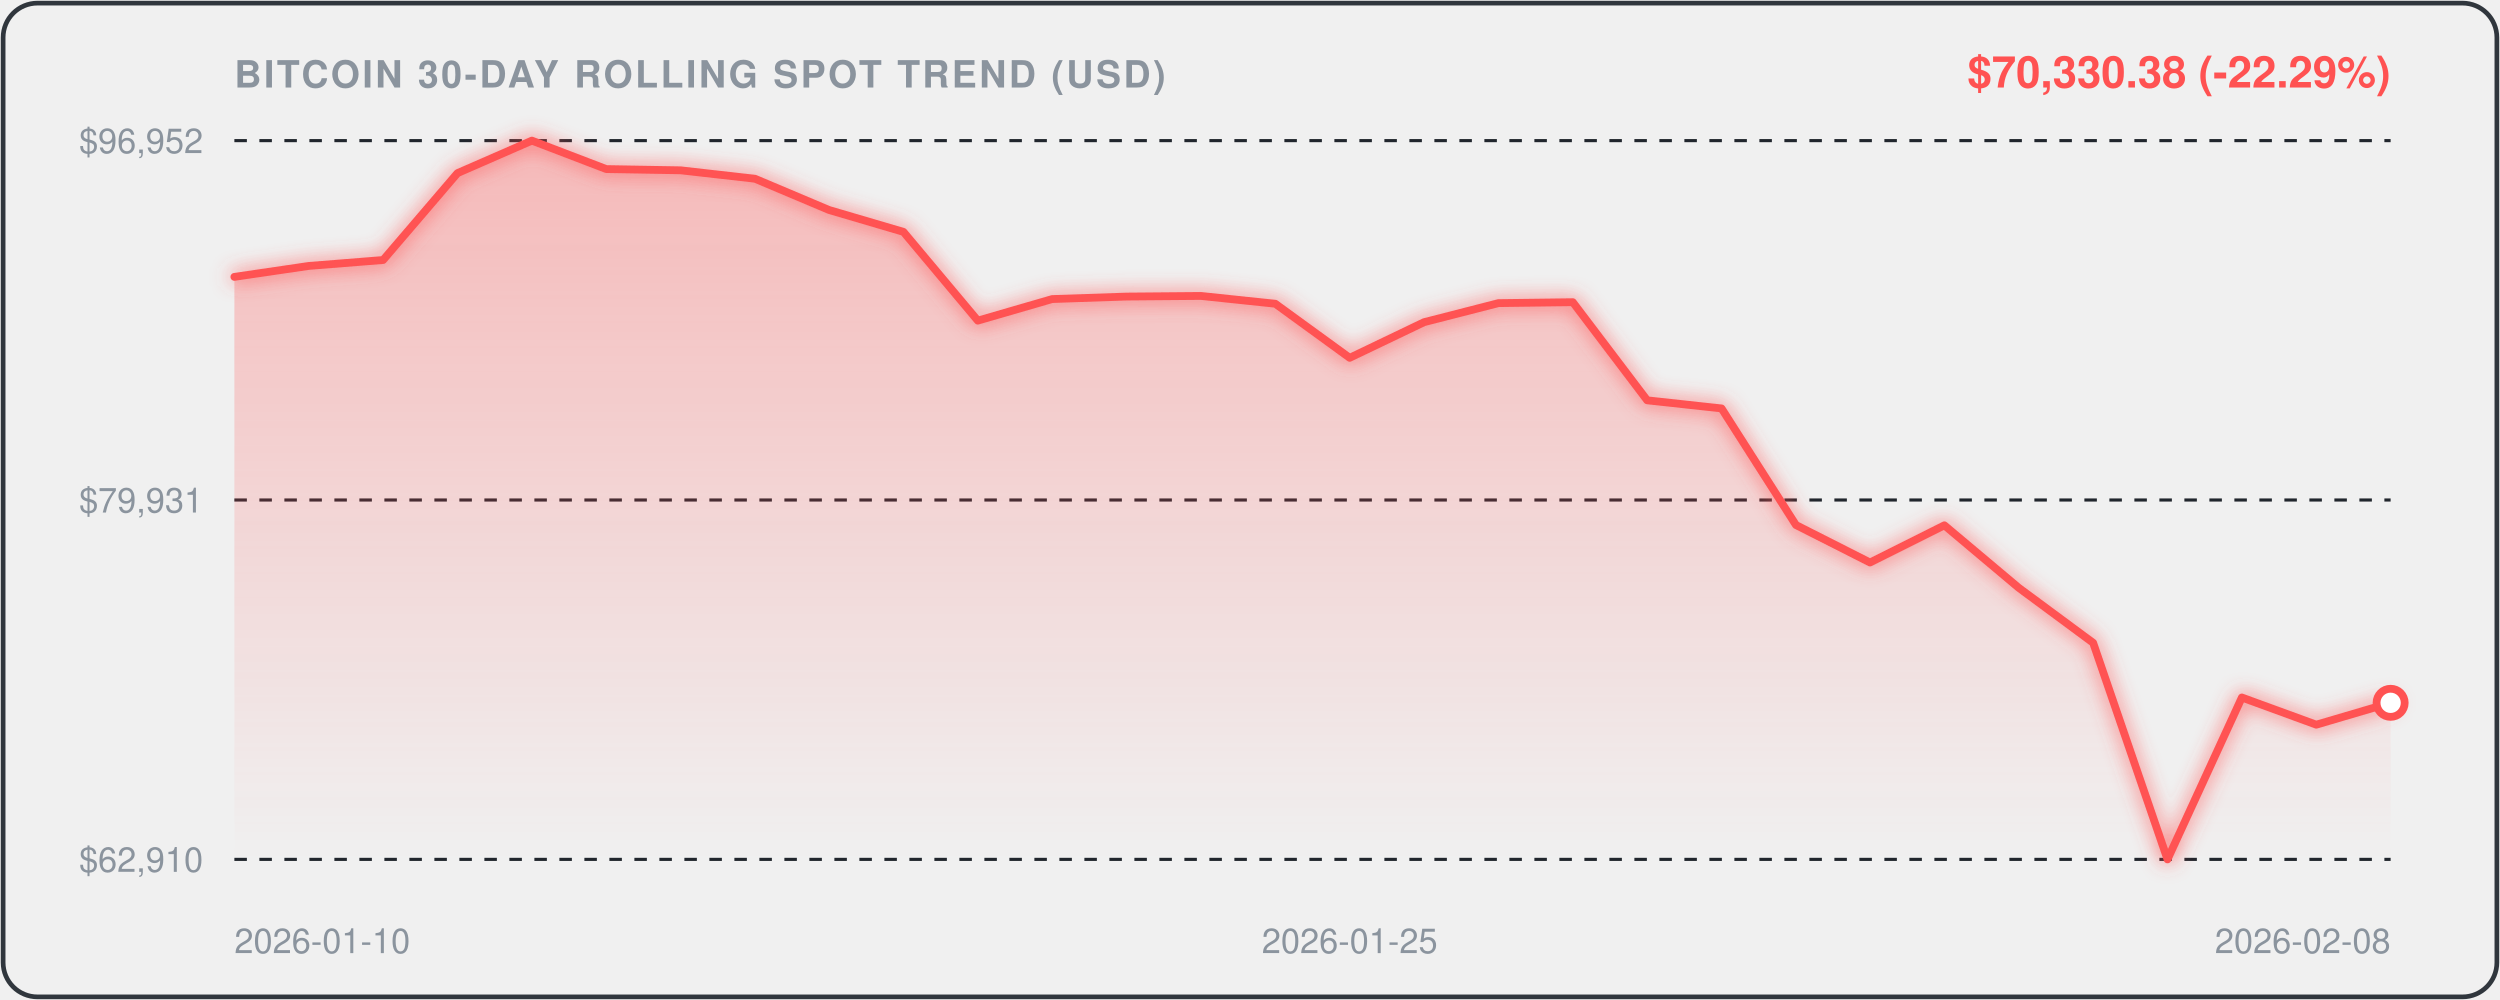
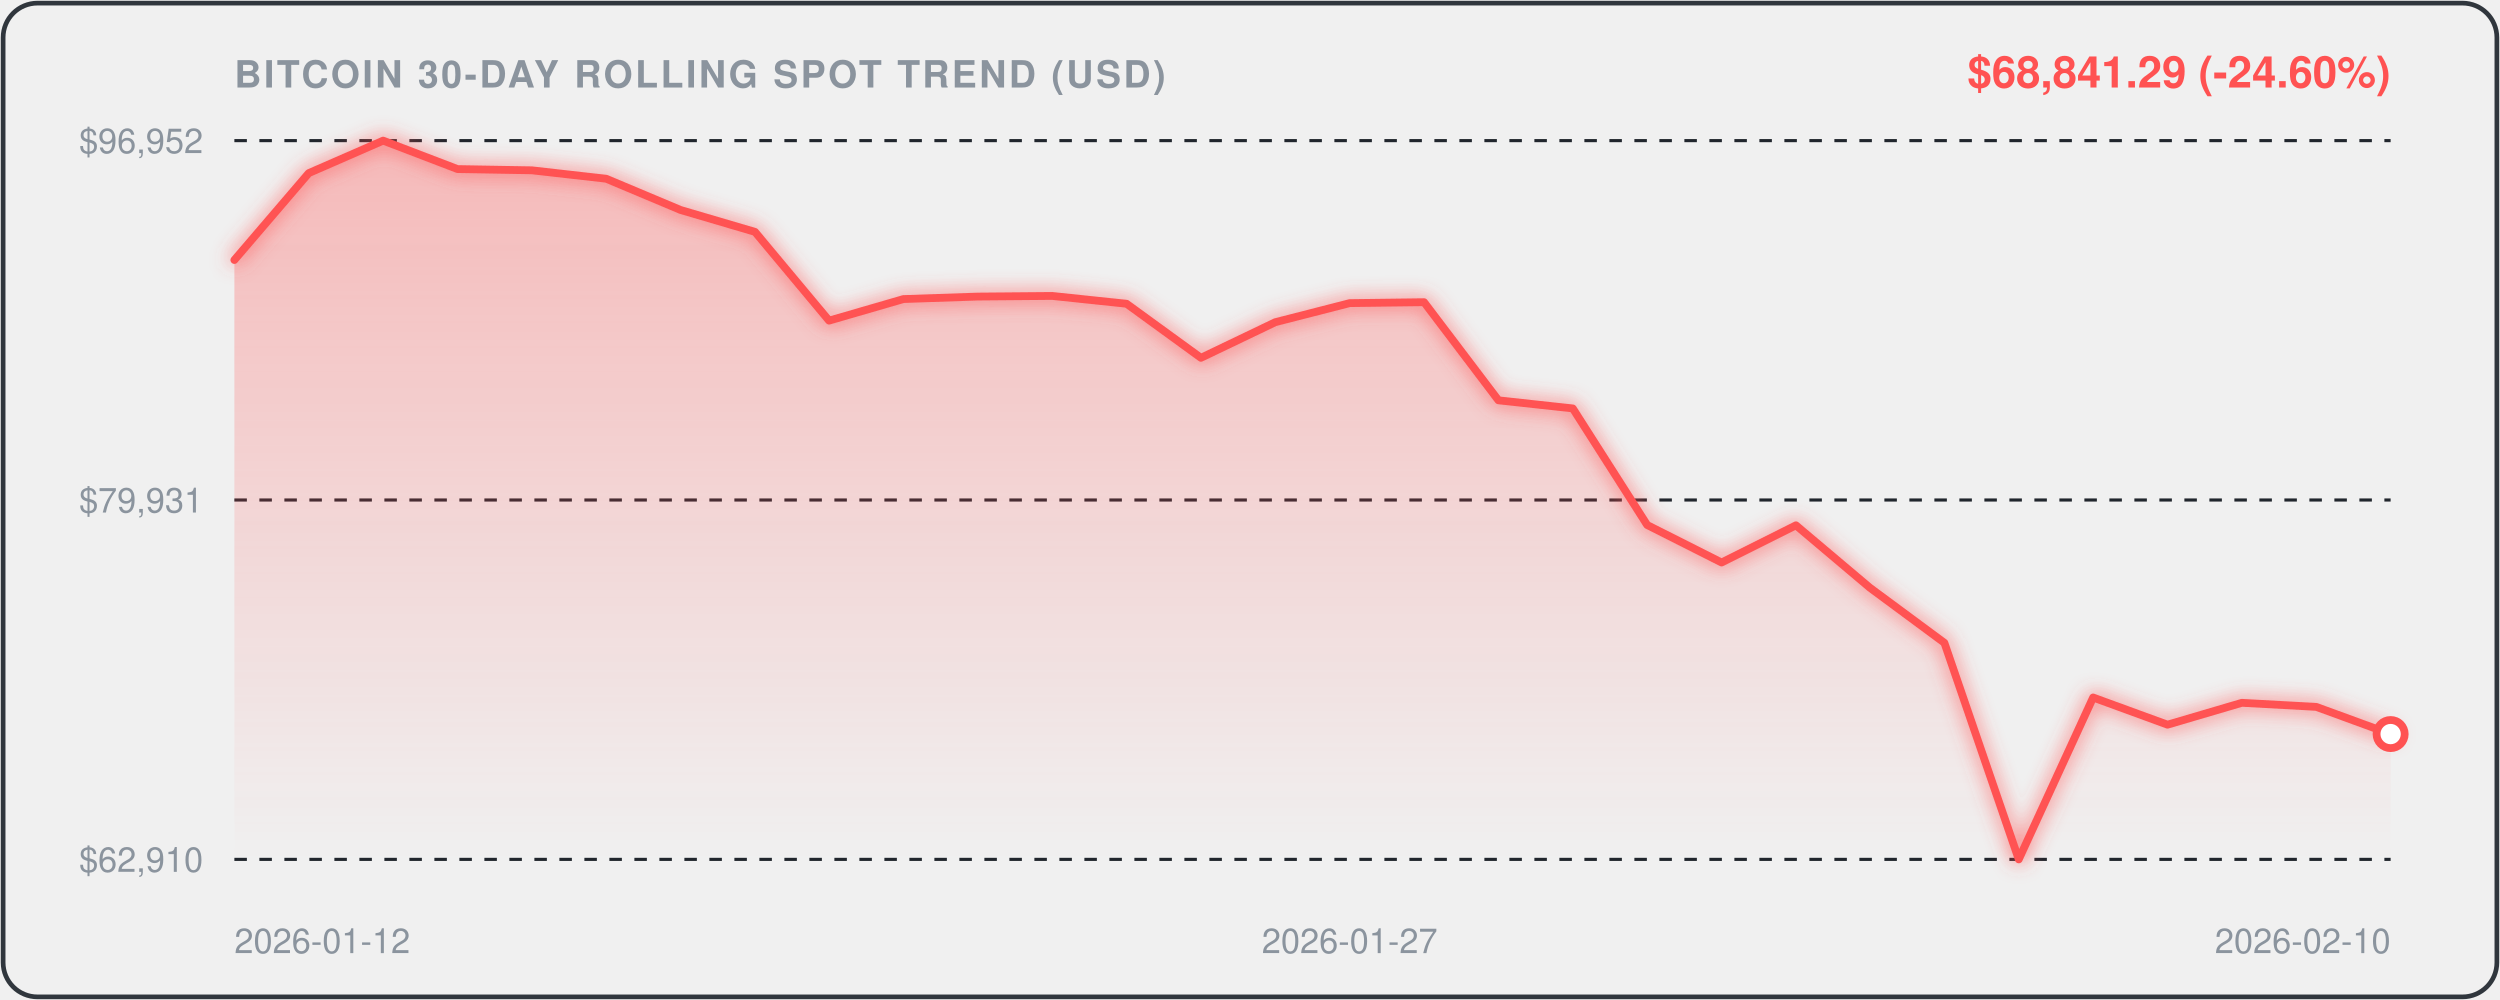
<svg xmlns="http://www.w3.org/2000/svg" viewBox="0 0 800 320" width="100%" height="100%" style="background:#0d1117;border-radius:12px;font-family:-apple-system,BlinkMacSystemFont,'Segoe UI',Helvetica,Arial,sans-serif;">
  <defs>
    <linearGradient id="areaGrad" x1="0" y1="0" x2="0" y2="1">
      <stop offset="0%" stop-color="rgba(255, 82, 82, 0.35)" />
      <stop offset="100%" stop-color="rgba(255, 82, 82, 0.0)" />
    </linearGradient>
    <filter id="glow" x="-20%" y="-20%" width="140%" height="140%">
      <feGaussianBlur stdDeviation="3" result="blur" />
      <feComposite in="SourceGraphic" in2="blur" operator="over" />
    </filter>
  </defs>
  <rect x="1" y="1" width="798" height="318" rx="11" fill="none" stroke="#30363d" stroke-width="1.5" />
  <text x="75" y="28" fill="#8b949e" font-size="12" font-weight="600" letter-spacing="0.8">BITCOIN 30-DAY ROLLING SPOT TREND (USD)</text>
-   <text x="765" y="28" text-anchor="end" fill="#FF5252" font-size="14" font-weight="700">$70,330.38 (-22.29%)</text>
+   <text x="765" y="28" text-anchor="end" fill="#FF5252" font-size="14" font-weight="700">$68,841.29 (-24.60%)</text>
  <line x1="75" y1="45" x2="765" y2="45" stroke="#21262d" stroke-width="1" stroke-dasharray="4,4" />
  <text x="65" y="49" text-anchor="end" fill="#8b949e" font-size="11">$96,952</text>
  <line x1="75" y1="160.0" x2="765" y2="160.0" stroke="#21262d" stroke-width="1" stroke-dasharray="4,4" />
  <text x="65" y="164.0" text-anchor="end" fill="#8b949e" font-size="11">$79,931</text>
  <line x1="75" y1="275" x2="765" y2="275" stroke="#21262d" stroke-width="1" stroke-dasharray="4,4" />
  <text x="65" y="279" text-anchor="end" fill="#8b949e" font-size="11">$62,910</text>
-   <path d="M 75.0,88.6 L 98.8,85.1 L 122.6,83.2 L 146.4,55.4 L 170.2,45.0 L 194.0,54.1 L 217.8,54.5 L 241.6,57.2 L 265.3,67.2 L 289.1,74.2 L 312.9,102.6 L 336.7,95.7 L 360.5,94.9 L 384.3,94.7 L 408.1,97.2 L 431.9,114.5 L 455.7,103.1 L 479.5,97.0 L 503.3,96.7 L 527.1,128.1 L 550.9,130.7 L 574.7,168.0 L 598.4,180.0 L 622.2,168.1 L 646.0,188.1 L 669.8,205.7 L 693.6,275.0 L 717.4,223.2 L 741.2,231.9 L 765.0,224.9 L 765.0,275.0 L 75.0,275.0 Z" fill="url(#areaGrad)" />
-   <path d="M 75.0,88.6 L 98.8,85.1 L 122.6,83.2 L 146.4,55.4 L 170.2,45.0 L 194.0,54.1 L 217.8,54.5 L 241.6,57.2 L 265.3,67.2 L 289.1,74.2 L 312.9,102.6 L 336.7,95.7 L 360.5,94.9 L 384.3,94.7 L 408.1,97.2 L 431.9,114.5 L 455.7,103.1 L 479.5,97.0 L 503.3,96.7 L 527.1,128.1 L 550.9,130.7 L 574.7,168.0 L 598.4,180.0 L 622.2,168.1 L 646.0,188.1 L 669.8,205.7 L 693.6,275.0 L 717.4,223.2 L 741.2,231.9 L 765.0,224.9" fill="none" stroke="#FF5252" stroke-width="2.5" stroke-linecap="round" stroke-linejoin="round" filter="url(#glow)" />
-   <circle cx="765.0" cy="224.9" r="4.5" fill="#ffffff" stroke="#FF5252" stroke-width="2.5" />
-   <text x="75.0" y="305" fill="#8b949e" font-size="11" text-anchor="start">2026-01-10</text>
-   <text x="431.9" y="305" fill="#8b949e" font-size="11" text-anchor="middle">2026-01-25</text>
-   <text x="765.0" y="305" fill="#8b949e" font-size="11" text-anchor="end">2026-02-08</text>
+   <path d="M 75.0,83.2 L 98.8,55.4 L 122.6,45.0 L 146.4,54.1 L 170.2,54.5 L 194.0,57.2 L 217.8,67.2 L 241.6,74.2 L 265.3,102.6 L 289.1,95.7 L 312.9,94.9 L 336.7,94.7 L 360.5,97.2 L 384.3,114.5 L 408.1,103.1 L 431.9,97.0 L 455.7,96.7 L 479.5,128.1 L 503.3,130.7 L 527.1,168.0 L 550.9,180.0 L 574.7,168.1 L 598.4,188.1 L 622.2,205.7 L 646.0,275.0 L 669.8,223.2 L 693.6,231.9 L 717.4,224.9 L 741.2,226.2 L 765.0,234.9 L 765.0,275.0 L 75.0,275.0 Z" fill="url(#areaGrad)" />
+   <path d="M 75.0,83.2 L 98.8,55.4 L 122.6,45.0 L 146.4,54.1 L 170.2,54.5 L 194.0,57.2 L 217.8,67.2 L 241.6,74.2 L 265.3,102.6 L 289.1,95.7 L 312.9,94.9 L 336.7,94.7 L 360.5,97.2 L 384.3,114.5 L 408.1,103.1 L 431.9,97.0 L 455.7,96.7 L 479.5,128.1 L 503.3,130.7 L 527.1,168.0 L 550.9,180.0 L 574.7,168.1 L 598.4,188.1 L 622.2,205.7 L 646.0,275.0 L 669.8,223.2 L 693.6,231.9 L 717.4,224.9 L 741.2,226.2 L 765.0,234.9" fill="none" stroke="#FF5252" stroke-width="2.5" stroke-linecap="round" stroke-linejoin="round" filter="url(#glow)" />
+   <circle cx="765.0" cy="234.9" r="4.5" fill="#ffffff" stroke="#FF5252" stroke-width="2.5" />
+   <text x="75.0" y="305" fill="#8b949e" font-size="11" text-anchor="start">2026-01-12</text>
+   <text x="431.9" y="305" fill="#8b949e" font-size="11" text-anchor="middle">2026-01-27</text>
+   <text x="765.0" y="305" fill="#8b949e" font-size="11" text-anchor="end">2026-02-10</text>
</svg>
